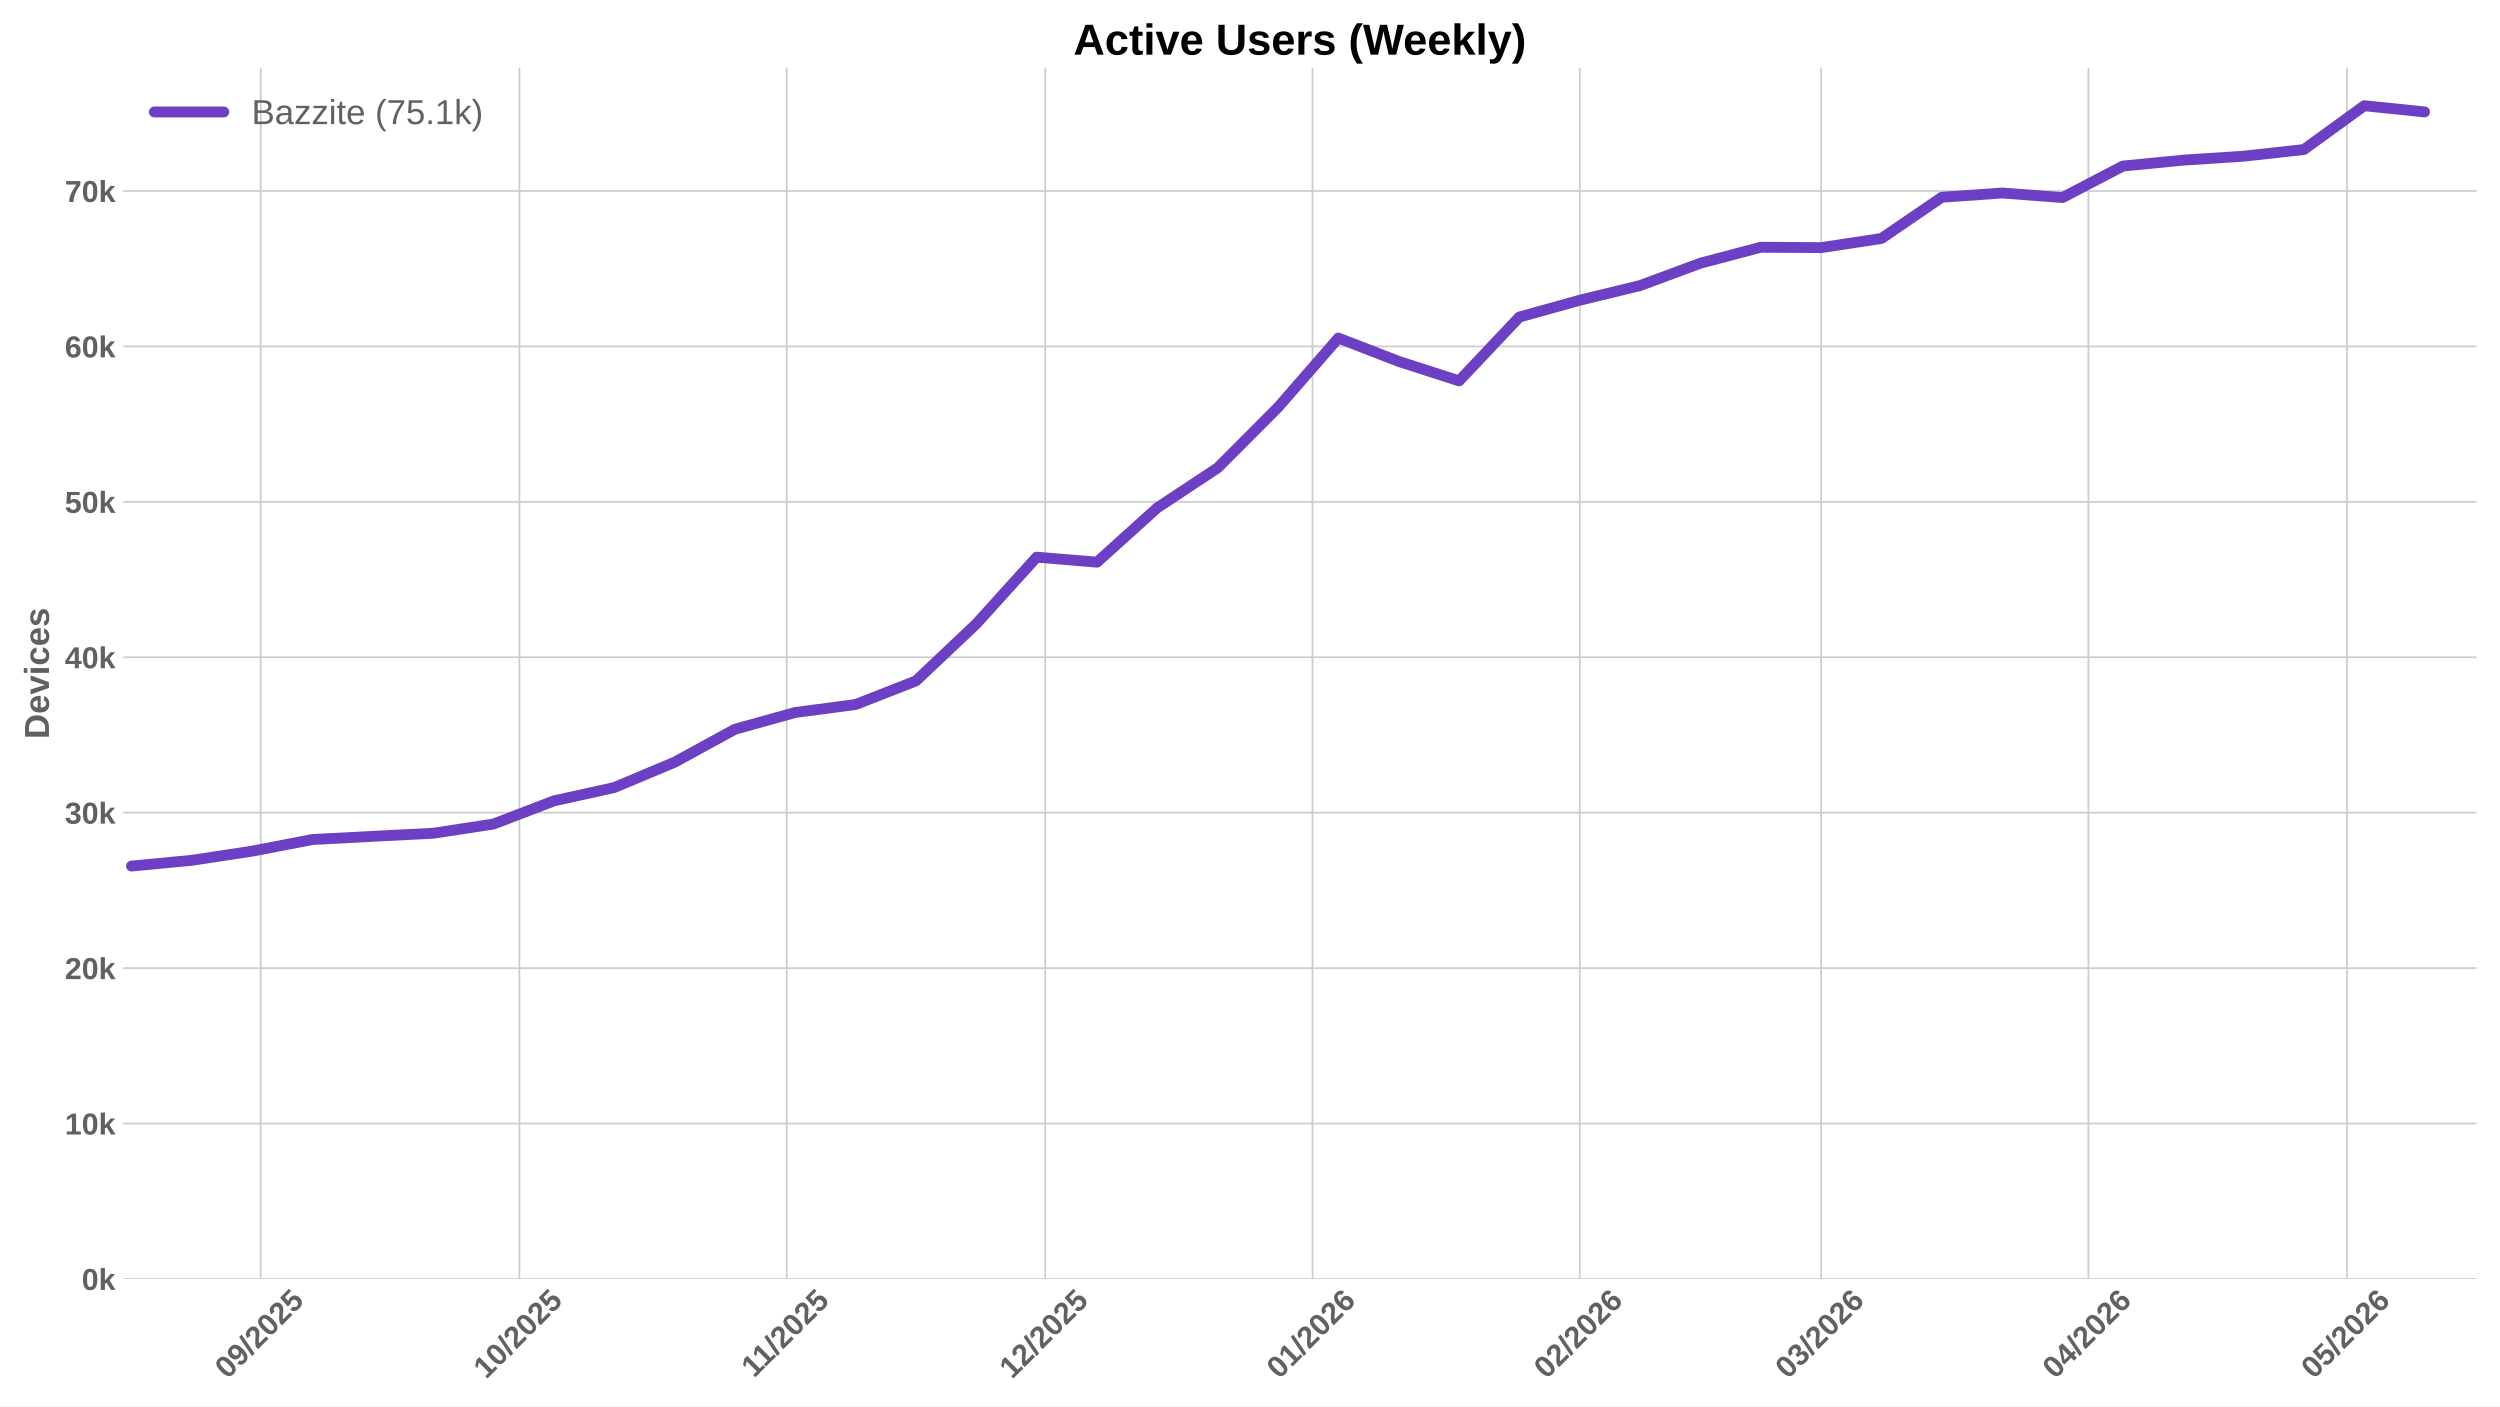
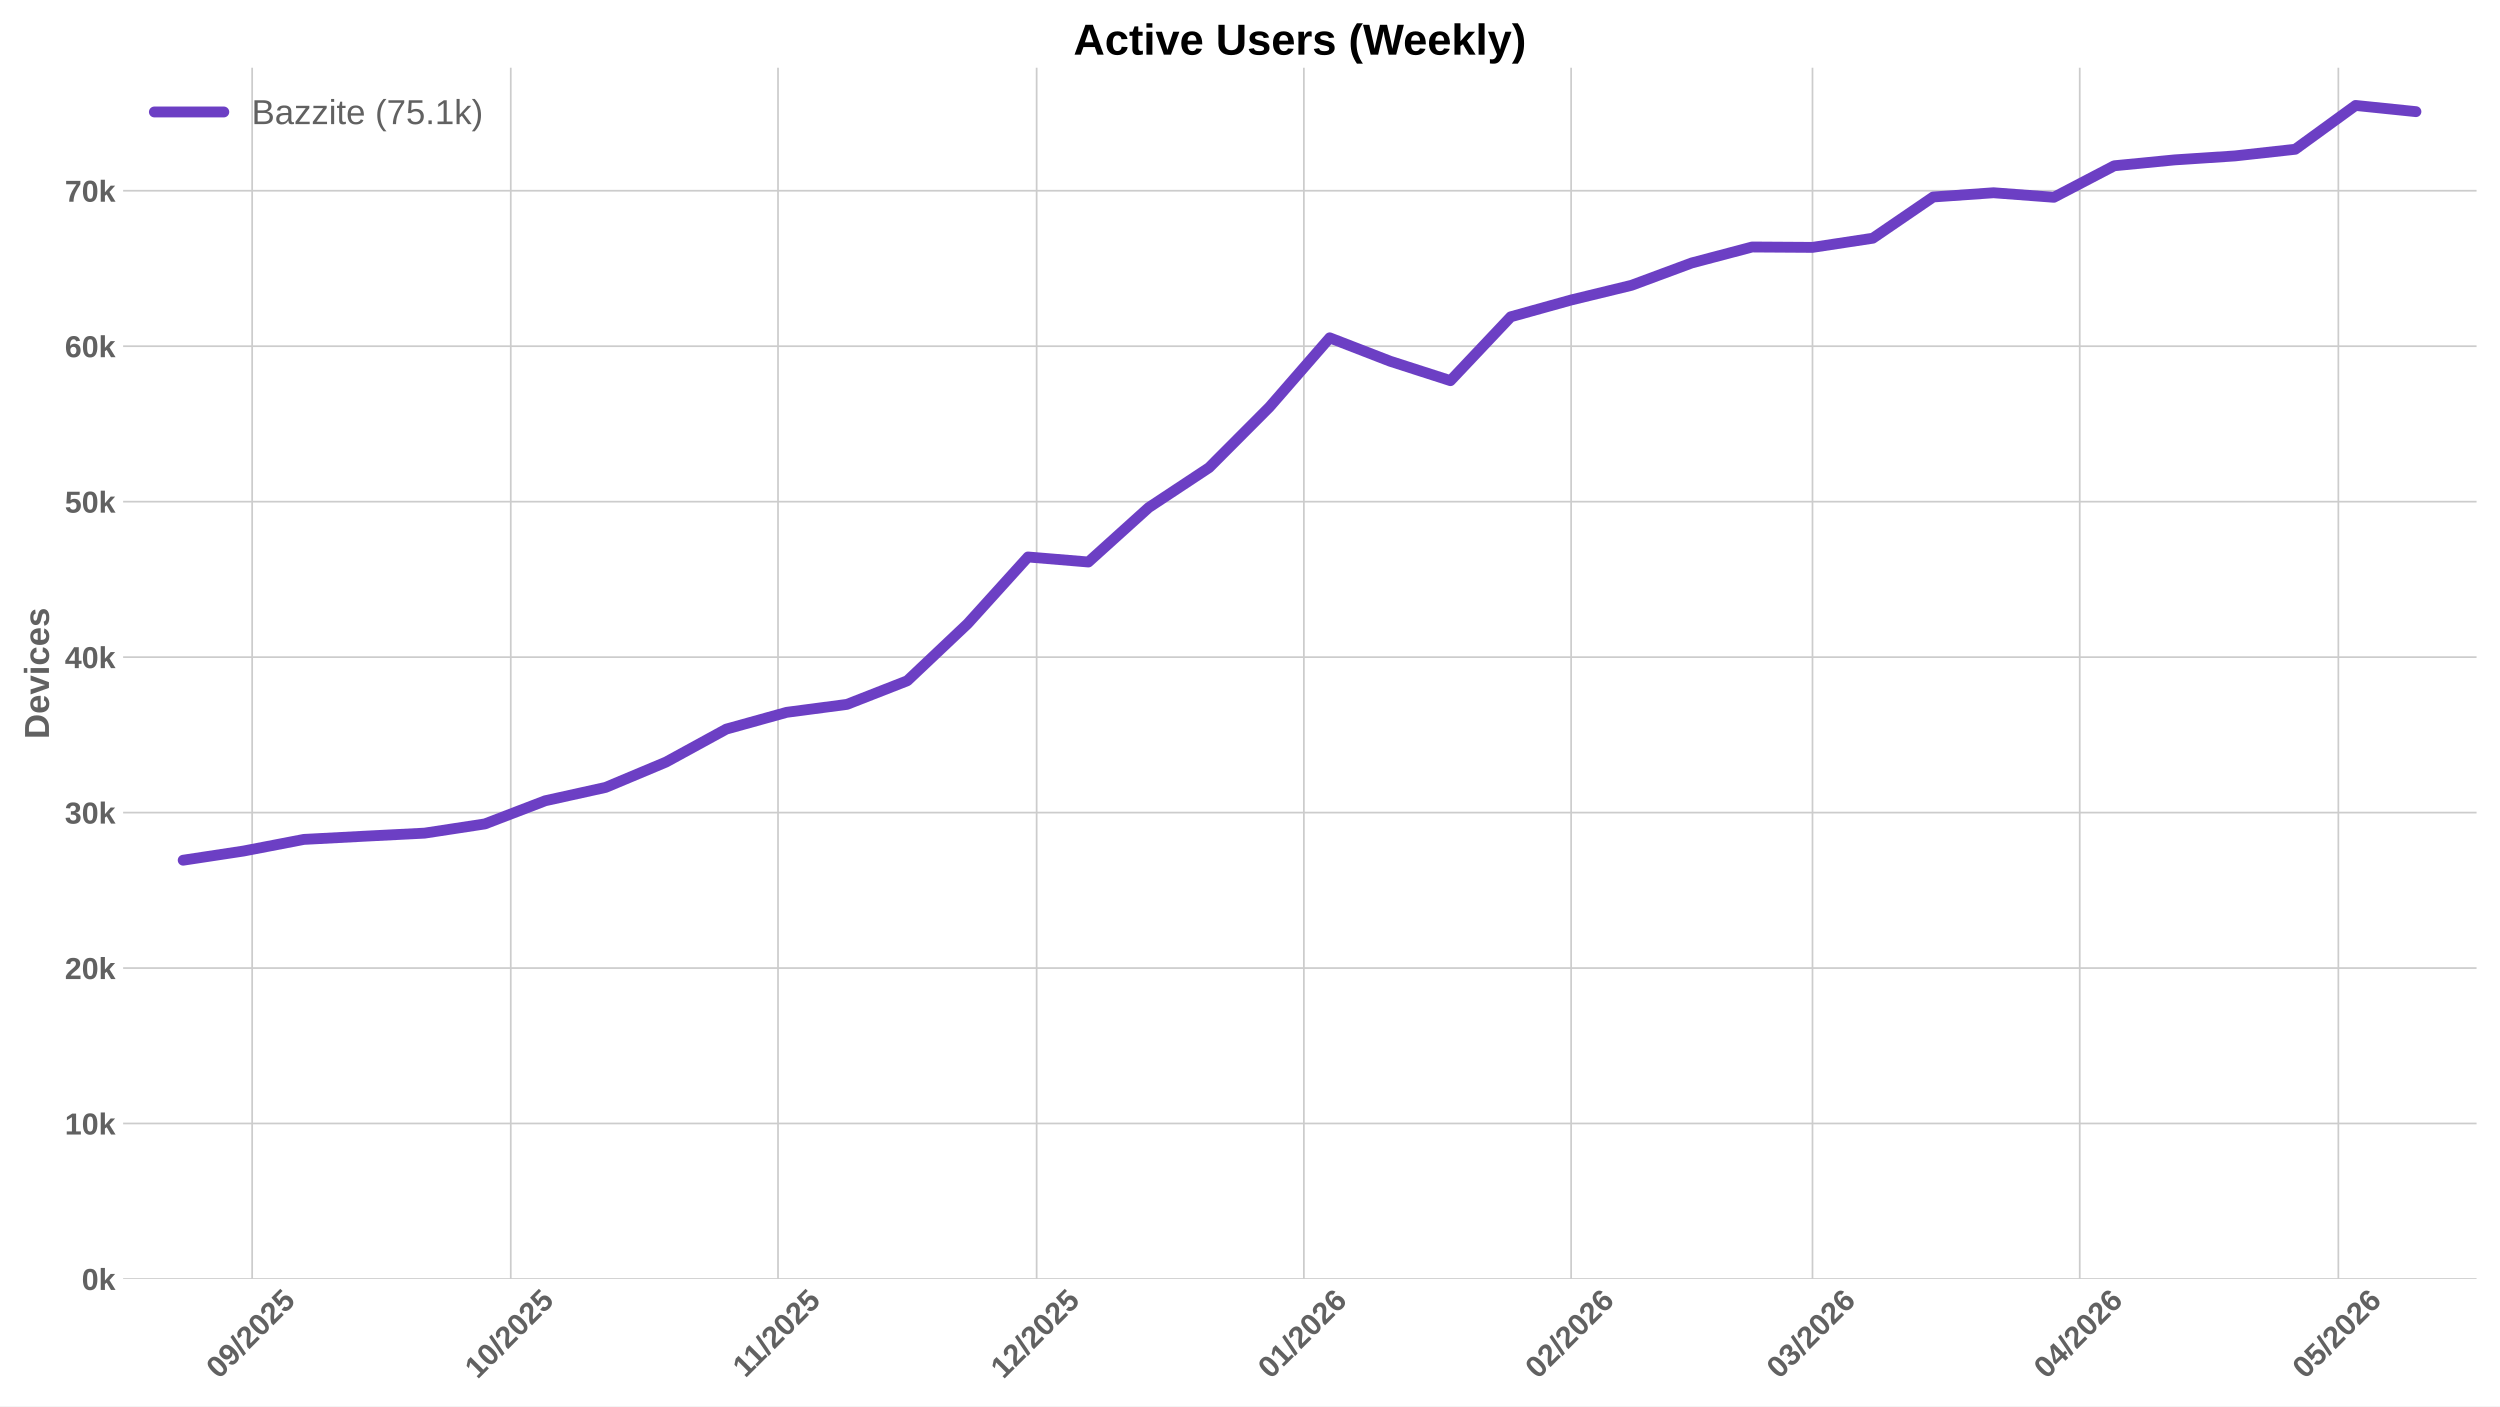
<svg xmlns="http://www.w3.org/2000/svg" xmlns:xlink="http://www.w3.org/1999/xlink" width="1152pt" height="648pt" viewBox="0 0 1152 648" version="1.1">
  <defs>
    <style type="text/css">*{stroke-linejoin: round; stroke-linecap: butt}</style>
  </defs>
  <g id="figure_1">
    <g id="patch_1">
      <path d="M 0 648  L 1152 648  L 1152 0  L 0 0  z " style="fill: #ffffff" />
    </g>
    <g id="axes_1">
      <g id="patch_2">
        <path d="M 56.73 589.343  L 1141.2 589.343  L 1141.2 31.2  L 56.73 31.2  z " style="fill: #ffffff" />
      </g>
      <g id="matplotlib.axis_1">
        <g id="xtick_1">
          <g id="line2d_1">
-             <path d="M 120.174 589.343  L 120.174 31.2  " clip-path="url(#pf60d9781e2)" style="fill: none; stroke: #cccccc; stroke-width: 0.8; stroke-linecap: round" />
+             <path d="M 116.19 589.343  L 116.19 31.2  " clip-path="url(#p1124e41e92)" style="fill: none; stroke: #cccccc; stroke-width: 0.8; stroke-linecap: round" />
          </g>
          <g id="line2d_2" />
          <g id="text_1">
-             <g style="fill: #616161" transform="translate(104.8436 635.7977) rotate(-45) scale(0.14 -0.14)">
+             <g style="fill: #616161" transform="translate(100.8594 635.7977) rotate(-45) scale(0.14 -0.14)">
              <defs>
                <path id="LiberationSans-Bold-30" d="M 3297 2203  Q 3297 1088 2914 512  Q 2531 -63 1766 -63  Q 253 -63 253 2203  Q 253 2994 418 3494  Q 584 3994 915 4231  Q 1247 4469 1791 4469  Q 2572 4469 2934 3903  Q 3297 3338 3297 2203  z M 2416 2203  Q 2416 2813 2356 3150  Q 2297 3488 2165 3634  Q 2034 3781 1784 3781  Q 1519 3781 1383 3632  Q 1247 3484 1189 3148  Q 1131 2813 1131 2203  Q 1131 1600 1192 1261  Q 1253 922 1386 775  Q 1519 628 1772 628  Q 2022 628 2158 783  Q 2294 938 2355 1278  Q 2416 1619 2416 2203  z " transform="scale(0.015625)" />
                <path id="LiberationSans-Bold-39" d="M 3322 2272  Q 3322 1100 2894 518  Q 2466 -63 1678 -63  Q 1097 -63 767 185  Q 438 434 300 972  L 1125 1088  Q 1247 628 1688 628  Q 2056 628 2254 981  Q 2453 1334 2459 2028  Q 2341 1794 2070 1661  Q 1800 1528 1488 1528  Q 906 1528 564 1923  Q 222 2319 222 2994  Q 222 3688 623 4078  Q 1025 4469 1759 4469  Q 2550 4469 2936 3920  Q 3322 3372 3322 2272  z M 2394 2888  Q 2394 3297 2214 3539  Q 2034 3781 1738 3781  Q 1447 3781 1280 3570  Q 1113 3359 1113 2988  Q 1113 2622 1278 2401  Q 1444 2181 1741 2181  Q 2022 2181 2208 2373  Q 2394 2566 2394 2888  z " transform="scale(0.015625)" />
                <path id="LiberationSans-Bold-2f" d="M 63 -128  L 972 4638  L 1716 4638  L 822 -128  L 63 -128  z " transform="scale(0.015625)" />
                <path id="LiberationSans-Bold-32" d="M 222 0  L 222 609  Q 394 988 711 1347  Q 1028 1706 1509 2097  Q 1972 2472 2158 2715  Q 2344 2959 2344 3194  Q 2344 3769 1766 3769  Q 1484 3769 1336 3617  Q 1188 3466 1144 3163  L 259 3213  Q 334 3825 717 4147  Q 1100 4469 1759 4469  Q 2472 4469 2853 4144  Q 3234 3819 3234 3231  Q 3234 2922 3112 2672  Q 2991 2422 2800 2211  Q 2609 2000 2376 1815  Q 2144 1631 1925 1456  Q 1706 1281 1526 1103  Q 1347 925 1259 722  L 3303 722  L 3303 0  L 222 0  z " transform="scale(0.015625)" />
                <path id="LiberationSans-Bold-35" d="M 3381 1466  Q 3381 766 2945 351  Q 2509 -63 1750 -63  Q 1088 -63 689 235  Q 291 534 197 1100  L 1075 1172  Q 1144 891 1319 762  Q 1494 634 1759 634  Q 2088 634 2283 843  Q 2478 1053 2478 1447  Q 2478 1794 2293 2001  Q 2109 2209 1778 2209  Q 1413 2209 1181 1925  L 325 1925  L 478 4403  L 3125 4403  L 3125 3750  L 1275 3750  L 1203 2638  Q 1522 2919 2000 2919  Q 2628 2919 3004 2528  Q 3381 2138 3381 1466  z " transform="scale(0.015625)" />
              </defs>
              <use xlink:href="#LiberationSans-Bold-30" />
              <use xlink:href="#LiberationSans-Bold-39" transform="translate(55.61523 0)" />
              <use xlink:href="#LiberationSans-Bold-2f" transform="translate(111.2305 0)" />
              <use xlink:href="#LiberationSans-Bold-32" transform="translate(139.0137 0)" />
              <use xlink:href="#LiberationSans-Bold-30" transform="translate(194.6289 0)" />
              <use xlink:href="#LiberationSans-Bold-32" transform="translate(250.2441 0)" />
              <use xlink:href="#LiberationSans-Bold-35" transform="translate(305.8594 0)" />
            </g>
          </g>
        </g>
        <g id="xtick_2">
          <g id="line2d_3">
-             <path d="M 239.346 589.343  L 239.346 31.2  " clip-path="url(#pf60d9781e2)" style="fill: none; stroke: #cccccc; stroke-width: 0.8; stroke-linecap: round" />
+             <path d="M 235.362 589.343  L 235.362 31.2  " clip-path="url(#p1124e41e92)" style="fill: none; stroke: #cccccc; stroke-width: 0.8; stroke-linecap: round" />
          </g>
          <g id="line2d_4" />
          <g id="text_2">
-             <g style="fill: #616161" transform="translate(224.0161 635.7977) rotate(-45) scale(0.14 -0.14)">
+             <g style="fill: #616161" transform="translate(220.0319 635.7977) rotate(-45) scale(0.14 -0.14)">
              <defs>
                <path id="LiberationSans-Bold-31" d="M 403 0  L 403 653  L 1494 653  L 1494 3656  L 438 2997  L 438 3688  L 1541 4403  L 2372 4403  L 2372 653  L 3381 653  L 3381 0  L 403 0  z " transform="scale(0.015625)" />
              </defs>
              <use xlink:href="#LiberationSans-Bold-31" />
              <use xlink:href="#LiberationSans-Bold-30" transform="translate(55.61523 0)" />
              <use xlink:href="#LiberationSans-Bold-2f" transform="translate(111.2305 0)" />
              <use xlink:href="#LiberationSans-Bold-32" transform="translate(139.0137 0)" />
              <use xlink:href="#LiberationSans-Bold-30" transform="translate(194.6289 0)" />
              <use xlink:href="#LiberationSans-Bold-32" transform="translate(250.2441 0)" />
              <use xlink:href="#LiberationSans-Bold-35" transform="translate(305.8594 0)" />
            </g>
          </g>
        </g>
        <g id="xtick_3">
          <g id="line2d_5">
-             <path d="M 362.491 589.343  L 362.491 31.2  " clip-path="url(#pf60d9781e2)" style="fill: none; stroke: #cccccc; stroke-width: 0.8; stroke-linecap: round" />
+             <path d="M 358.507 589.343  L 358.507 31.2  " clip-path="url(#p1124e41e92)" style="fill: none; stroke: #cccccc; stroke-width: 0.8; stroke-linecap: round" />
          </g>
          <g id="line2d_6" />
          <g id="text_3">
-             <g style="fill: #616161" transform="translate(347.4333 635.2532) rotate(-45) scale(0.14 -0.14)">
+             <g style="fill: #616161" transform="translate(343.4491 635.2532) rotate(-45) scale(0.14 -0.14)">
              <use xlink:href="#LiberationSans-Bold-31" />
              <use xlink:href="#LiberationSans-Bold-31" transform="translate(50.11523 0)" />
              <use xlink:href="#LiberationSans-Bold-2f" transform="translate(105.7305 0)" />
              <use xlink:href="#LiberationSans-Bold-32" transform="translate(133.5137 0)" />
              <use xlink:href="#LiberationSans-Bold-30" transform="translate(189.1289 0)" />
              <use xlink:href="#LiberationSans-Bold-32" transform="translate(244.7441 0)" />
              <use xlink:href="#LiberationSans-Bold-35" transform="translate(300.3594 0)" />
            </g>
          </g>
        </g>
        <g id="xtick_4">
          <g id="line2d_7">
-             <path d="M 481.664 589.343  L 481.664 31.2  " clip-path="url(#pf60d9781e2)" style="fill: none; stroke: #cccccc; stroke-width: 0.8; stroke-linecap: round" />
+             <path d="M 477.68 589.343  L 477.68 31.2  " clip-path="url(#p1124e41e92)" style="fill: none; stroke: #cccccc; stroke-width: 0.8; stroke-linecap: round" />
          </g>
          <g id="line2d_8" />
          <g id="text_4">
-             <g style="fill: #616161" transform="translate(466.3336 635.7977) rotate(-45) scale(0.14 -0.14)">
+             <g style="fill: #616161" transform="translate(462.3494 635.7977) rotate(-45) scale(0.14 -0.14)">
              <use xlink:href="#LiberationSans-Bold-31" />
              <use xlink:href="#LiberationSans-Bold-32" transform="translate(55.61523 0)" />
              <use xlink:href="#LiberationSans-Bold-2f" transform="translate(111.2305 0)" />
              <use xlink:href="#LiberationSans-Bold-32" transform="translate(139.0137 0)" />
              <use xlink:href="#LiberationSans-Bold-30" transform="translate(194.6289 0)" />
              <use xlink:href="#LiberationSans-Bold-32" transform="translate(250.2441 0)" />
              <use xlink:href="#LiberationSans-Bold-35" transform="translate(305.8594 0)" />
            </g>
          </g>
        </g>
        <g id="xtick_5">
          <g id="line2d_9">
-             <path d="M 604.809 589.343  L 604.809 31.2  " clip-path="url(#pf60d9781e2)" style="fill: none; stroke: #cccccc; stroke-width: 0.8; stroke-linecap: round" />
+             <path d="M 600.825 589.343  L 600.825 31.2  " clip-path="url(#p1124e41e92)" style="fill: none; stroke: #cccccc; stroke-width: 0.8; stroke-linecap: round" />
          </g>
          <g id="line2d_10" />
          <g id="text_5">
-             <g style="fill: #616161" transform="translate(589.4785 635.7977) rotate(-45) scale(0.14 -0.14)">
+             <g style="fill: #616161" transform="translate(585.4943 635.7977) rotate(-45) scale(0.14 -0.14)">
              <defs>
                <path id="LiberationSans-Bold-36" d="M 3328 1441  Q 3328 738 2934 337  Q 2541 -63 1847 -63  Q 1069 -63 651 482  Q 234 1028 234 2100  Q 234 3278 657 3873  Q 1081 4469 1869 4469  Q 2428 4469 2751 4222  Q 3075 3975 3209 3456  L 2381 3341  Q 2263 3775 1850 3775  Q 1497 3775 1295 3422  Q 1094 3069 1094 2350  Q 1234 2584 1484 2709  Q 1734 2834 2050 2834  Q 2641 2834 2984 2459  Q 3328 2084 3328 1441  z M 2447 1416  Q 2447 1791 2273 1989  Q 2100 2188 1797 2188  Q 1506 2188 1331 2002  Q 1156 1816 1156 1509  Q 1156 1125 1339 873  Q 1522 622 1819 622  Q 2116 622 2281 833  Q 2447 1044 2447 1416  z " transform="scale(0.015625)" />
              </defs>
              <use xlink:href="#LiberationSans-Bold-30" />
              <use xlink:href="#LiberationSans-Bold-31" transform="translate(55.61523 0)" />
              <use xlink:href="#LiberationSans-Bold-2f" transform="translate(111.2305 0)" />
              <use xlink:href="#LiberationSans-Bold-32" transform="translate(139.0137 0)" />
              <use xlink:href="#LiberationSans-Bold-30" transform="translate(194.6289 0)" />
              <use xlink:href="#LiberationSans-Bold-32" transform="translate(250.2441 0)" />
              <use xlink:href="#LiberationSans-Bold-36" transform="translate(305.8594 0)" />
            </g>
          </g>
        </g>
        <g id="xtick_6">
          <g id="line2d_11">
-             <path d="M 727.954 589.343  L 727.954 31.2  " clip-path="url(#pf60d9781e2)" style="fill: none; stroke: #cccccc; stroke-width: 0.8; stroke-linecap: round" />
+             <path d="M 723.97 589.343  L 723.97 31.2  " clip-path="url(#p1124e41e92)" style="fill: none; stroke: #cccccc; stroke-width: 0.8; stroke-linecap: round" />
          </g>
          <g id="line2d_12" />
          <g id="text_6">
-             <g style="fill: #616161" transform="translate(712.6235 635.7977) rotate(-45) scale(0.14 -0.14)">
+             <g style="fill: #616161" transform="translate(708.6393 635.7977) rotate(-45) scale(0.14 -0.14)">
              <use xlink:href="#LiberationSans-Bold-30" />
              <use xlink:href="#LiberationSans-Bold-32" transform="translate(55.61523 0)" />
              <use xlink:href="#LiberationSans-Bold-2f" transform="translate(111.2305 0)" />
              <use xlink:href="#LiberationSans-Bold-32" transform="translate(139.0137 0)" />
              <use xlink:href="#LiberationSans-Bold-30" transform="translate(194.6289 0)" />
              <use xlink:href="#LiberationSans-Bold-32" transform="translate(250.2441 0)" />
              <use xlink:href="#LiberationSans-Bold-36" transform="translate(305.8594 0)" />
            </g>
          </g>
        </g>
        <g id="xtick_7">
          <g id="line2d_13">
-             <path d="M 839.181 589.343  L 839.181 31.2  " clip-path="url(#pf60d9781e2)" style="fill: none; stroke: #cccccc; stroke-width: 0.8; stroke-linecap: round" />
+             <path d="M 835.197 589.343  L 835.197 31.2  " clip-path="url(#p1124e41e92)" style="fill: none; stroke: #cccccc; stroke-width: 0.8; stroke-linecap: round" />
          </g>
          <g id="line2d_14" />
          <g id="text_7">
-             <g style="fill: #616161" transform="translate(823.8512 635.7977) rotate(-45) scale(0.14 -0.14)">
+             <g style="fill: #616161" transform="translate(819.8669 635.7977) rotate(-45) scale(0.14 -0.14)">
              <defs>
                <path id="LiberationSans-Bold-33" d="M 3328 1222  Q 3328 603 2922 265  Q 2516 -72 1766 -72  Q 1056 -72 637 254  Q 219 581 147 1197  L 1041 1275  Q 1125 641 1763 641  Q 2078 641 2253 797  Q 2428 953 2428 1275  Q 2428 1569 2215 1725  Q 2003 1881 1584 1881  L 1278 1881  L 1278 2591  L 1566 2591  Q 1944 2591 2134 2745  Q 2325 2900 2325 3188  Q 2325 3459 2173 3614  Q 2022 3769 1731 3769  Q 1459 3769 1292 3619  Q 1125 3469 1100 3194  L 222 3256  Q 291 3825 694 4147  Q 1097 4469 1747 4469  Q 2438 4469 2827 4158  Q 3216 3847 3216 3297  Q 3216 2884 2973 2618  Q 2731 2353 2275 2266  L 2275 2253  Q 2781 2194 3054 1920  Q 3328 1647 3328 1222  z " transform="scale(0.015625)" />
              </defs>
              <use xlink:href="#LiberationSans-Bold-30" />
              <use xlink:href="#LiberationSans-Bold-33" transform="translate(55.61523 0)" />
              <use xlink:href="#LiberationSans-Bold-2f" transform="translate(111.2305 0)" />
              <use xlink:href="#LiberationSans-Bold-32" transform="translate(139.0137 0)" />
              <use xlink:href="#LiberationSans-Bold-30" transform="translate(194.6289 0)" />
              <use xlink:href="#LiberationSans-Bold-32" transform="translate(250.2441 0)" />
              <use xlink:href="#LiberationSans-Bold-36" transform="translate(305.8594 0)" />
            </g>
          </g>
        </g>
        <g id="xtick_8">
          <g id="line2d_15">
-             <path d="M 962.326 589.343  L 962.326 31.2  " clip-path="url(#pf60d9781e2)" style="fill: none; stroke: #cccccc; stroke-width: 0.8; stroke-linecap: round" />
+             <path d="M 958.342 589.343  L 958.342 31.2  " clip-path="url(#p1124e41e92)" style="fill: none; stroke: #cccccc; stroke-width: 0.8; stroke-linecap: round" />
          </g>
          <g id="line2d_16" />
          <g id="text_8">
-             <g style="fill: #616161" transform="translate(946.9961 635.7977) rotate(-45) scale(0.14 -0.14)">
+             <g style="fill: #616161" transform="translate(943.0119 635.7977) rotate(-45) scale(0.14 -0.14)">
              <defs>
                <path id="LiberationSans-Bold-34" d="M 2938 897  L 2938 0  L 2100 0  L 2100 897  L 97 897  L 97 1556  L 1956 4403  L 2938 4403  L 2938 1550  L 3525 1550  L 3525 897  L 2938 897  z M 2100 2991  Q 2100 3159 2111 3356  Q 2122 3553 2128 3609  Q 2047 3434 1834 3103  L 813 1550  L 2100 1550  L 2100 2991  z " transform="scale(0.015625)" />
              </defs>
              <use xlink:href="#LiberationSans-Bold-30" />
              <use xlink:href="#LiberationSans-Bold-34" transform="translate(55.61523 0)" />
              <use xlink:href="#LiberationSans-Bold-2f" transform="translate(111.2305 0)" />
              <use xlink:href="#LiberationSans-Bold-32" transform="translate(139.0137 0)" />
              <use xlink:href="#LiberationSans-Bold-30" transform="translate(194.6289 0)" />
              <use xlink:href="#LiberationSans-Bold-32" transform="translate(250.2441 0)" />
              <use xlink:href="#LiberationSans-Bold-36" transform="translate(305.8594 0)" />
            </g>
          </g>
        </g>
        <g id="xtick_9">
          <g id="line2d_17">
-             <path d="M 1081.499 589.343  L 1081.499 31.2  " clip-path="url(#pf60d9781e2)" style="fill: none; stroke: #cccccc; stroke-width: 0.8; stroke-linecap: round" />
+             <path d="M 1077.515 589.343  L 1077.515 31.2  " clip-path="url(#p1124e41e92)" style="fill: none; stroke: #cccccc; stroke-width: 0.8; stroke-linecap: round" />
          </g>
          <g id="line2d_18" />
          <g id="text_9">
-             <g style="fill: #616161" transform="translate(1066.169 635.7977) rotate(-45) scale(0.14 -0.14)">
+             <g style="fill: #616161" transform="translate(1062.184 635.7977) rotate(-45) scale(0.14 -0.14)">
              <use xlink:href="#LiberationSans-Bold-30" />
              <use xlink:href="#LiberationSans-Bold-35" transform="translate(55.61523 0)" />
              <use xlink:href="#LiberationSans-Bold-2f" transform="translate(111.2305 0)" />
              <use xlink:href="#LiberationSans-Bold-32" transform="translate(139.0137 0)" />
              <use xlink:href="#LiberationSans-Bold-30" transform="translate(194.6289 0)" />
              <use xlink:href="#LiberationSans-Bold-32" transform="translate(250.2441 0)" />
              <use xlink:href="#LiberationSans-Bold-36" transform="translate(305.8594 0)" />
            </g>
          </g>
        </g>
      </g>
      <g id="matplotlib.axis_2">
        <g id="ytick_1">
          <g id="line2d_19">
-             <path d="M 56.73 589.343  L 1141.2 589.343  " clip-path="url(#pf60d9781e2)" style="fill: none; stroke: #cccccc; stroke-width: 0.8; stroke-linecap: round" />
+             <path d="M 56.73 589.343  L 1141.2 589.343  " clip-path="url(#p1124e41e92)" style="fill: none; stroke: #cccccc; stroke-width: 0.8; stroke-linecap: round" />
          </g>
          <g id="line2d_20" />
          <g id="text_10">
            <g style="fill: #616161" transform="translate(37.65937 594.416) scale(0.14 -0.14)">
              <defs>
                <path id="LiberationSans-Bold-6b" d="M 2606 0  L 1703 1531  L 1325 1269  L 1325 0  L 447 0  L 447 4638  L 1325 4638  L 1325 1981  L 2531 3381  L 3475 3381  L 2288 2063  L 3566 0  L 2606 0  z " transform="scale(0.015625)" />
              </defs>
              <use xlink:href="#LiberationSans-Bold-30" />
              <use xlink:href="#LiberationSans-Bold-6b" transform="translate(55.61523 0)" />
            </g>
          </g>
        </g>
        <g id="ytick_2">
          <g id="line2d_21">
-             <path d="M 56.73 517.724  L 1141.2 517.724  " clip-path="url(#pf60d9781e2)" style="fill: none; stroke: #cccccc; stroke-width: 0.8; stroke-linecap: round" />
+             <path d="M 56.73 517.707  L 1141.2 517.707  " clip-path="url(#p1124e41e92)" style="fill: none; stroke: #cccccc; stroke-width: 0.8; stroke-linecap: round" />
          </g>
          <g id="line2d_22" />
          <g id="text_11">
-             <g style="fill: #616161" transform="translate(29.87406 522.7968) scale(0.14 -0.14)">
+             <g style="fill: #616161" transform="translate(29.87406 522.7797) scale(0.14 -0.14)">
              <use xlink:href="#LiberationSans-Bold-31" />
              <use xlink:href="#LiberationSans-Bold-30" transform="translate(55.61523 0)" />
              <use xlink:href="#LiberationSans-Bold-6b" transform="translate(111.2305 0)" />
            </g>
          </g>
        </g>
        <g id="ytick_3">
          <g id="line2d_23">
-             <path d="M 56.73 446.105  L 1141.2 446.105  " clip-path="url(#pf60d9781e2)" style="fill: none; stroke: #cccccc; stroke-width: 0.8; stroke-linecap: round" />
+             <path d="M 56.73 446.071  L 1141.2 446.071  " clip-path="url(#p1124e41e92)" style="fill: none; stroke: #cccccc; stroke-width: 0.8; stroke-linecap: round" />
          </g>
          <g id="line2d_24" />
          <g id="text_12">
-             <g style="fill: #616161" transform="translate(29.87406 451.1776) scale(0.14 -0.14)">
+             <g style="fill: #616161" transform="translate(29.87406 451.1435) scale(0.14 -0.14)">
              <use xlink:href="#LiberationSans-Bold-32" />
              <use xlink:href="#LiberationSans-Bold-30" transform="translate(55.61523 0)" />
              <use xlink:href="#LiberationSans-Bold-6b" transform="translate(111.2305 0)" />
            </g>
          </g>
        </g>
        <g id="ytick_4">
          <g id="line2d_25">
-             <path d="M 56.73 374.486  L 1141.2 374.486  " clip-path="url(#pf60d9781e2)" style="fill: none; stroke: #cccccc; stroke-width: 0.8; stroke-linecap: round" />
+             <path d="M 56.73 374.434  L 1141.2 374.434  " clip-path="url(#p1124e41e92)" style="fill: none; stroke: #cccccc; stroke-width: 0.8; stroke-linecap: round" />
          </g>
          <g id="line2d_26" />
          <g id="text_13">
-             <g style="fill: #616161" transform="translate(29.87406 379.5584) scale(0.14 -0.14)">
+             <g style="fill: #616161" transform="translate(29.87406 379.5072) scale(0.14 -0.14)">
              <use xlink:href="#LiberationSans-Bold-33" />
              <use xlink:href="#LiberationSans-Bold-30" transform="translate(55.61523 0)" />
              <use xlink:href="#LiberationSans-Bold-6b" transform="translate(111.2305 0)" />
            </g>
          </g>
        </g>
        <g id="ytick_5">
          <g id="line2d_27">
-             <path d="M 56.73 302.866  L 1141.2 302.866  " clip-path="url(#pf60d9781e2)" style="fill: none; stroke: #cccccc; stroke-width: 0.8; stroke-linecap: round" />
+             <path d="M 56.73 302.798  L 1141.2 302.798  " clip-path="url(#p1124e41e92)" style="fill: none; stroke: #cccccc; stroke-width: 0.8; stroke-linecap: round" />
          </g>
          <g id="line2d_28" />
          <g id="text_14">
-             <g style="fill: #616161" transform="translate(29.87406 307.9392) scale(0.14 -0.14)">
+             <g style="fill: #616161" transform="translate(29.87406 307.871) scale(0.14 -0.14)">
              <use xlink:href="#LiberationSans-Bold-34" />
              <use xlink:href="#LiberationSans-Bold-30" transform="translate(55.61523 0)" />
              <use xlink:href="#LiberationSans-Bold-6b" transform="translate(111.2305 0)" />
            </g>
          </g>
        </g>
        <g id="ytick_6">
          <g id="line2d_29">
-             <path d="M 56.73 231.247  L 1141.2 231.247  " clip-path="url(#pf60d9781e2)" style="fill: none; stroke: #cccccc; stroke-width: 0.8; stroke-linecap: round" />
+             <path d="M 56.73 231.162  L 1141.2 231.162  " clip-path="url(#p1124e41e92)" style="fill: none; stroke: #cccccc; stroke-width: 0.8; stroke-linecap: round" />
          </g>
          <g id="line2d_30" />
          <g id="text_15">
-             <g style="fill: #616161" transform="translate(29.87406 236.32) scale(0.14 -0.14)">
+             <g style="fill: #616161" transform="translate(29.87406 236.2347) scale(0.14 -0.14)">
              <use xlink:href="#LiberationSans-Bold-35" />
              <use xlink:href="#LiberationSans-Bold-30" transform="translate(55.61523 0)" />
              <use xlink:href="#LiberationSans-Bold-6b" transform="translate(111.2305 0)" />
            </g>
          </g>
        </g>
        <g id="ytick_7">
          <g id="line2d_31">
-             <path d="M 56.73 159.628  L 1141.2 159.628  " clip-path="url(#pf60d9781e2)" style="fill: none; stroke: #cccccc; stroke-width: 0.8; stroke-linecap: round" />
+             <path d="M 56.73 159.526  L 1141.2 159.526  " clip-path="url(#p1124e41e92)" style="fill: none; stroke: #cccccc; stroke-width: 0.8; stroke-linecap: round" />
          </g>
          <g id="line2d_32" />
          <g id="text_16">
-             <g style="fill: #616161" transform="translate(29.87406 164.7007) scale(0.14 -0.14)">
+             <g style="fill: #616161" transform="translate(29.87406 164.5984) scale(0.14 -0.14)">
              <use xlink:href="#LiberationSans-Bold-36" />
              <use xlink:href="#LiberationSans-Bold-30" transform="translate(55.61523 0)" />
              <use xlink:href="#LiberationSans-Bold-6b" transform="translate(111.2305 0)" />
            </g>
          </g>
        </g>
        <g id="ytick_8">
          <g id="line2d_33">
-             <path d="M 56.73 88.009  L 1141.2 88.009  " clip-path="url(#pf60d9781e2)" style="fill: none; stroke: #cccccc; stroke-width: 0.8; stroke-linecap: round" />
+             <path d="M 56.73 87.889  L 1141.2 87.889  " clip-path="url(#p1124e41e92)" style="fill: none; stroke: #cccccc; stroke-width: 0.8; stroke-linecap: round" />
          </g>
          <g id="line2d_34" />
          <g id="text_17">
-             <g style="fill: #616161" transform="translate(29.87406 93.08153) scale(0.14 -0.14)">
+             <g style="fill: #616161" transform="translate(29.87406 92.96217) scale(0.14 -0.14)">
              <defs>
                <path id="LiberationSans-Bold-37" d="M 3278 3706  Q 2981 3238 2717 2797  Q 2453 2356 2256 1911  Q 2059 1466 1945 995  Q 1831 525 1831 0  L 916 0  Q 916 550 1059 1064  Q 1203 1578 1475 2111  Q 1747 2644 2463 3681  L 275 3681  L 275 4403  L 3278 4403  L 3278 3706  z " transform="scale(0.015625)" />
              </defs>
              <use xlink:href="#LiberationSans-Bold-37" />
              <use xlink:href="#LiberationSans-Bold-30" transform="translate(55.61523 0)" />
              <use xlink:href="#LiberationSans-Bold-6b" transform="translate(111.2305 0)" />
            </g>
          </g>
        </g>
        <g id="text_18">
          <g style="fill: #616161" transform="translate(22.55406 340.5153) rotate(-90) scale(0.16 -0.16)">
            <defs>
              <path id="LiberationSans-Bold-44" d="M 4353 2234  Q 4353 1553 4086 1045  Q 3819 538 3330 269  Q 2841 0 2209 0  L 428 0  L 428 4403  L 2022 4403  Q 3134 4403 3743 3842  Q 4353 3281 4353 2234  z M 3425 2234  Q 3425 2944 3056 3317  Q 2688 3691 2003 3691  L 1350 3691  L 1350 713  L 2131 713  Q 2725 713 3075 1122  Q 3425 1531 3425 2234  z " transform="scale(0.015625)" />
              <path id="LiberationSans-Bold-65" d="M 1831 -63  Q 1069 -63 659 389  Q 250 841 250 1706  Q 250 2544 665 2994  Q 1081 3444 1844 3444  Q 2572 3444 2956 2961  Q 3341 2478 3341 1547  L 3341 1522  L 1172 1522  Q 1172 1028 1355 776  Q 1538 525 1875 525  Q 2341 525 2463 928  L 3291 856  Q 2931 -63 1831 -63  z M 1831 2891  Q 1522 2891 1355 2675  Q 1188 2459 1178 2072  L 2491 2072  Q 2466 2481 2294 2686  Q 2122 2891 1831 2891  z " transform="scale(0.015625)" />
              <path id="LiberationSans-Bold-76" d="M 2284 0  L 1234 0  L 25 3381  L 953 3381  L 1544 1491  Q 1591 1334 1766 709  Q 1797 838 1894 1159  Q 1991 1481 2613 3381  L 3531 3381  L 2284 0  z " transform="scale(0.015625)" />
              <path id="LiberationSans-Bold-69" d="M 447 3991  L 447 4638  L 1325 4638  L 1325 3991  L 447 3991  z M 447 0  L 447 3381  L 1325 3381  L 1325 0  L 447 0  z " transform="scale(0.015625)" />
              <path id="LiberationSans-Bold-63" d="M 1856 -63  Q 1088 -63 669 395  Q 250 853 250 1672  Q 250 2509 672 2976  Q 1094 3444 1869 3444  Q 2466 3444 2856 3144  Q 3247 2844 3347 2316  L 2463 2272  Q 2425 2531 2275 2686  Q 2125 2841 1850 2841  Q 1172 2841 1172 1706  Q 1172 538 1863 538  Q 2113 538 2281 695  Q 2450 853 2491 1166  L 3372 1125  Q 3325 778 3123 506  Q 2922 234 2594 85  Q 2266 -63 1856 -63  z " transform="scale(0.015625)" />
              <path id="LiberationSans-Bold-73" d="M 3297 988  Q 3297 497 2895 217  Q 2494 -63 1784 -63  Q 1088 -63 717 157  Q 347 378 225 844  L 997 959  Q 1063 719 1223 619  Q 1384 519 1784 519  Q 2153 519 2322 612  Q 2491 706 2491 906  Q 2491 1069 2355 1164  Q 2219 1259 1894 1325  Q 1150 1472 890 1598  Q 631 1725 495 1926  Q 359 2128 359 2422  Q 359 2906 732 3176  Q 1106 3447 1791 3447  Q 2394 3447 2761 3212  Q 3128 2978 3219 2534  L 2441 2453  Q 2403 2659 2256 2761  Q 2109 2863 1791 2863  Q 1478 2863 1322 2783  Q 1166 2703 1166 2516  Q 1166 2369 1286 2283  Q 1406 2197 1691 2141  Q 2088 2059 2395 1973  Q 2703 1888 2889 1769  Q 3075 1650 3186 1464  Q 3297 1278 3297 988  z " transform="scale(0.015625)" />
            </defs>
            <use xlink:href="#LiberationSans-Bold-44" />
            <use xlink:href="#LiberationSans-Bold-65" transform="translate(72.2168 0)" />
            <use xlink:href="#LiberationSans-Bold-76" transform="translate(127.832 0)" />
            <use xlink:href="#LiberationSans-Bold-69" transform="translate(183.4473 0)" />
            <use xlink:href="#LiberationSans-Bold-63" transform="translate(211.2305 0)" />
            <use xlink:href="#LiberationSans-Bold-65" transform="translate(266.8457 0)" />
            <use xlink:href="#LiberationSans-Bold-73" transform="translate(322.4609 0)" />
          </g>
        </g>
      </g>
      <g id="line2d_35">
-         <path d="M 60.588 399.087  L 88.395 396.43  L 116.201 392.204  L 144.008 386.847  L 171.815 385.379  L 199.622 383.961  L 227.429 379.707  L 255.236 369.042  L 283.043 362.89  L 310.85 351.231  L 338.657 336.033  L 366.464 328.305  L 394.271 324.639  L 422.078 313.752  L 449.885 287.468  L 477.691 256.736  L 505.498 259.05  L 533.305 233.969  L 561.112 215.584  L 588.919 187.695  L 616.726 155.775  L 644.533 166.546  L 672.34 175.506  L 700.147 146.085  L 727.954 138.343  L 755.761 131.582  L 783.568 121.269  L 811.375 113.928  L 839.181 114.107  L 866.988 109.881  L 894.795 90.888  L 922.602 88.94  L 950.409 91.031  L 978.216 76.514  L 1006.023 73.799  L 1033.83 71.973  L 1061.637 68.908  L 1089.444 48.718  L 1117.251 51.576  " clip-path="url(#pf60d9781e2)" style="fill: none; stroke: #6c3fc4; stroke-width: 5; stroke-linecap: round" />
+         <path d="M 84.41 396.384  L 112.217 392.157  L 140.024 386.799  L 167.831 385.33  L 195.638 383.912  L 223.445 379.657  L 251.252 368.99  L 279.059 362.836  L 306.866 351.174  L 334.673 335.973  L 362.48 328.243  L 390.286 324.576  L 418.093 313.687  L 445.9 287.396  L 473.707 256.657  L 501.514 258.971  L 529.321 233.884  L 557.128 215.495  L 584.935 187.6  L 612.742 155.672  L 640.549 166.446  L 668.356 175.407  L 696.163 145.979  L 723.97 138.235  L 751.776 131.473  L 779.583 121.157  L 807.39 113.815  L 835.197 113.994  L 863.004 109.767  L 890.811 90.769  L 918.618 88.821  L 946.425 90.912  L 974.232 76.392  L 1002.039 73.677  L 1029.846 71.85  L 1057.653 68.784  L 1085.46 48.59  L 1113.266 51.448  " clip-path="url(#p1124e41e92)" style="fill: none; stroke: #6c3fc4; stroke-width: 5; stroke-linecap: round" />
      </g>
      <g id="patch_3">
        <path d="M 56.73 589.343  L 56.73 31.2  " style="fill: none" />
      </g>
      <g id="patch_4">
        <path d="M 1141.2 589.343  L 1141.2 31.2  " style="fill: none" />
      </g>
      <g id="patch_5">
        <path d="M 56.73 589.343  L 1141.2 589.343  " style="fill: none" />
      </g>
      <g id="patch_6">
        <path d="M 56.73 31.2  L 1141.2 31.2  " style="fill: none" />
      </g>
      <g id="text_19">
        <g transform="translate(494.6541 25.2) scale(0.2 -0.2)">
          <defs>
            <path id="LiberationSans-Bold-41" d="M 3541 0  L 3150 1125  L 1472 1125  L 1081 0  L 159 0  L 1766 4403  L 2853 4403  L 4453 0  L 3541 0  z M 2309 3725  L 2291 3656  Q 2259 3544 2215 3400  Q 2172 3256 1678 1819  L 2944 1819  L 2509 3084  L 2375 3509  L 2309 3725  z " transform="scale(0.015625)" />
            <path id="LiberationSans-Bold-74" d="M 1313 -56  Q 925 -56 715 155  Q 506 366 506 794  L 506 2788  L 78 2788  L 78 3381  L 550 3381  L 825 4175  L 1375 4175  L 1375 3381  L 2016 3381  L 2016 2788  L 1375 2788  L 1375 1031  Q 1375 784 1469 667  Q 1563 550 1759 550  Q 1863 550 2053 594  L 2053 50  Q 1728 -56 1313 -56  z " transform="scale(0.015625)" />
            <path id="LiberationSans-Bold-20" transform="scale(0.015625)" />
            <path id="LiberationSans-Bold-55" d="M 2259 -63  Q 1350 -63 867 381  Q 384 825 384 1650  L 384 4403  L 1306 4403  L 1306 1722  Q 1306 1200 1554 929  Q 1803 659 2284 659  Q 2778 659 3043 942  Q 3309 1225 3309 1753  L 3309 4403  L 4231 4403  L 4231 1697  Q 4231 859 3714 398  Q 3197 -63 2259 -63  z " transform="scale(0.015625)" />
            <path id="LiberationSans-Bold-72" d="M 447 0  L 447 2588  Q 447 2866 439 3052  Q 431 3238 422 3381  L 1259 3381  Q 1269 3325 1284 3039  Q 1300 2753 1300 2659  L 1313 2659  Q 1441 3016 1541 3161  Q 1641 3306 1778 3376  Q 1916 3447 2122 3447  Q 2291 3447 2394 3400  L 2394 2666  Q 2181 2713 2019 2713  Q 1691 2713 1508 2447  Q 1325 2181 1325 1659  L 1325 0  L 447 0  z " transform="scale(0.015625)" />
            <path id="LiberationSans-Bold-28" d="M 1247 -1328  Q 756 -622 537 81  Q 319 784 319 1659  Q 319 2531 537 3232  Q 756 3934 1247 4638  L 2125 4638  Q 1631 3925 1407 3219  Q 1184 2513 1184 1656  Q 1184 803 1406 101  Q 1628 -600 2125 -1328  L 1247 -1328  z " transform="scale(0.015625)" />
            <path id="LiberationSans-Bold-57" d="M 4897 0  L 3803 0  L 3206 2547  Q 3097 2997 3022 3488  Q 2947 3078 2900 2864  Q 2853 2650 2234 0  L 1141 0  L 6 4403  L 941 4403  L 1578 1559  L 1722 872  Q 1809 1306 1892 1701  Q 1975 2097 2516 4403  L 3547 4403  L 4103 2059  Q 4169 1797 4325 872  L 4403 1234  L 4569 1953  L 5100 4403  L 6034 4403  L 4897 0  z " transform="scale(0.015625)" />
            <path id="LiberationSans-Bold-6c" d="M 447 0  L 447 4638  L 1325 4638  L 1325 0  L 447 0  z " transform="scale(0.015625)" />
            <path id="LiberationSans-Bold-79" d="M 884 -1328  Q 569 -1328 331 -1288  L 331 -663  Q 497 -688 634 -688  Q 822 -688 945 -628  Q 1069 -569 1167 -431  Q 1266 -294 1388 34  L 50 3381  L 978 3381  L 1509 1797  Q 1634 1456 1825 753  L 1903 1050  L 2106 1784  L 2606 3381  L 3525 3381  L 2188 -178  Q 1919 -828 1630 -1078  Q 1341 -1328 884 -1328  z " transform="scale(0.015625)" />
            <path id="LiberationSans-Bold-29" d="M 6 -1328  Q 506 -597 726 101  Q 947 800 947 1656  Q 947 2516 722 3223  Q 497 3931 6 4638  L 884 4638  Q 1378 3928 1595 3225  Q 1813 2522 1813 1659  Q 1813 791 1595 87  Q 1378 -616 884 -1328  L 6 -1328  z " transform="scale(0.015625)" />
          </defs>
          <use xlink:href="#LiberationSans-Bold-41" />
          <use xlink:href="#LiberationSans-Bold-63" transform="translate(72.2168 0)" />
          <use xlink:href="#LiberationSans-Bold-74" transform="translate(127.832 0)" />
          <use xlink:href="#LiberationSans-Bold-69" transform="translate(161.1328 0)" />
          <use xlink:href="#LiberationSans-Bold-76" transform="translate(188.916 0)" />
          <use xlink:href="#LiberationSans-Bold-65" transform="translate(244.5312 0)" />
          <use xlink:href="#LiberationSans-Bold-20" transform="translate(300.1465 0)" />
          <use xlink:href="#LiberationSans-Bold-55" transform="translate(327.9297 0)" />
          <use xlink:href="#LiberationSans-Bold-73" transform="translate(400.1465 0)" />
          <use xlink:href="#LiberationSans-Bold-65" transform="translate(455.7617 0)" />
          <use xlink:href="#LiberationSans-Bold-72" transform="translate(511.377 0)" />
          <use xlink:href="#LiberationSans-Bold-73" transform="translate(550.293 0)" />
          <use xlink:href="#LiberationSans-Bold-20" transform="translate(605.9082 0)" />
          <use xlink:href="#LiberationSans-Bold-28" transform="translate(633.6914 0)" />
          <use xlink:href="#LiberationSans-Bold-57" transform="translate(666.9922 0)" />
          <use xlink:href="#LiberationSans-Bold-65" transform="translate(759.627 0)" />
          <use xlink:href="#LiberationSans-Bold-65" transform="translate(815.2422 0)" />
          <use xlink:href="#LiberationSans-Bold-6b" transform="translate(870.8574 0)" />
          <use xlink:href="#LiberationSans-Bold-6c" transform="translate(926.4727 0)" />
          <use xlink:href="#LiberationSans-Bold-79" transform="translate(954.2559 0)" />
          <use xlink:href="#LiberationSans-Bold-29" transform="translate(1009.871 0)" />
        </g>
      </g>
      <g id="legend_1">
        <g id="line2d_36">
          <path d="M 71.13 51.595  L 87.13 51.595  L 103.13 51.595  " style="fill: none; stroke: #6c3fc4; stroke-width: 5; stroke-linecap: round" />
        </g>
        <g id="text_20">
          <g style="fill: #616161" transform="translate(115.93 57.195) scale(0.16 -0.16)">
            <defs>
              <path id="LiberationSans-42" d="M 3931 1241  Q 3931 653 3503 326  Q 3075 0 2313 0  L 525 0  L 525 4403  L 2125 4403  Q 3675 4403 3675 3334  Q 3675 2944 3456 2678  Q 3238 2413 2838 2322  Q 3363 2259 3647 1970  Q 3931 1681 3931 1241  z M 3075 3263  Q 3075 3619 2831 3772  Q 2588 3925 2125 3925  L 1122 3925  L 1122 2531  L 2125 2531  Q 2603 2531 2839 2711  Q 3075 2891 3075 3263  z M 3328 1288  Q 3328 2066 2234 2066  L 1122 2066  L 1122 478  L 2281 478  Q 2828 478 3078 681  Q 3328 884 3328 1288  z " transform="scale(0.015625)" />
              <path id="LiberationSans-61" d="M 1294 -63  Q 784 -63 528 206  Q 272 475 272 944  Q 272 1469 617 1750  Q 963 2031 1731 2050  L 2491 2063  L 2491 2247  Q 2491 2659 2316 2837  Q 2141 3016 1766 3016  Q 1388 3016 1216 2887  Q 1044 2759 1009 2478  L 422 2531  Q 566 3444 1778 3444  Q 2416 3444 2737 3151  Q 3059 2859 3059 2306  L 3059 850  Q 3059 600 3125 473  Q 3191 347 3375 347  Q 3456 347 3559 369  L 3559 19  Q 3347 -31 3125 -31  Q 2813 -31 2670 133  Q 2528 297 2509 647  L 2491 647  Q 2275 259 1989 98  Q 1703 -63 1294 -63  z M 1422 359  Q 1731 359 1972 500  Q 2213 641 2352 886  Q 2491 1131 2491 1391  L 2491 1669  L 1875 1656  Q 1478 1650 1273 1575  Q 1069 1500 959 1344  Q 850 1188 850 934  Q 850 659 998 509  Q 1147 359 1422 359  z " transform="scale(0.015625)" />
              <path id="LiberationSans-7a" d="M 259 0  L 259 428  L 2150 2947  L 366 2947  L 366 3381  L 2816 3381  L 2816 2953  L 922 434  L 2881 434  L 2881 0  L 259 0  z " transform="scale(0.015625)" />
              <path id="LiberationSans-69" d="M 428 4100  L 428 4638  L 991 4638  L 991 4100  L 428 4100  z M 428 0  L 428 3381  L 991 3381  L 991 0  L 428 0  z " transform="scale(0.015625)" />
              <path id="LiberationSans-74" d="M 1731 25  Q 1453 -50 1163 -50  Q 488 -50 488 716  L 488 2972  L 97 2972  L 97 3381  L 509 3381  L 675 4138  L 1050 4138  L 1050 3381  L 1675 3381  L 1675 2972  L 1050 2972  L 1050 838  Q 1050 594 1129 495  Q 1209 397 1406 397  Q 1519 397 1731 441  L 1731 25  z " transform="scale(0.015625)" />
              <path id="LiberationSans-65" d="M 863 1572  Q 863 991 1103 675  Q 1344 359 1806 359  Q 2172 359 2392 506  Q 2613 653 2691 878  L 3184 738  Q 2881 -63 1806 -63  Q 1056 -63 664 384  Q 272 831 272 1713  Q 272 2550 664 2997  Q 1056 3444 1784 3444  Q 3275 3444 3275 1647  L 3275 1572  L 863 1572  z M 2694 2003  Q 2647 2538 2422 2783  Q 2197 3028 1775 3028  Q 1366 3028 1127 2754  Q 888 2481 869 2003  L 2694 2003  z " transform="scale(0.015625)" />
              <path id="LiberationSans-20" transform="scale(0.015625)" />
              <path id="LiberationSans-28" d="M 397 1663  Q 397 2566 680 3284  Q 963 4003 1550 4638  L 2094 4638  Q 1509 3988 1236 3256  Q 963 2525 963 1656  Q 963 791 1233 62  Q 1503 -666 2094 -1325  L 1550 -1325  Q 959 -688 678 32  Q 397 753 397 1650  L 397 1663  z " transform="scale(0.015625)" />
              <path id="LiberationSans-37" d="M 3238 3947  Q 2563 2916 2284 2331  Q 2006 1747 1867 1178  Q 1728 609 1728 0  L 1141 0  Q 1141 844 1498 1776  Q 1856 2709 2694 3925  L 328 3925  L 328 4403  L 3238 4403  L 3238 3947  z " transform="scale(0.015625)" />
              <path id="LiberationSans-35" d="M 3291 1434  Q 3291 738 2877 337  Q 2463 -63 1728 -63  Q 1113 -63 734 206  Q 356 475 256 984  L 825 1050  Q 1003 397 1741 397  Q 2194 397 2450 670  Q 2706 944 2706 1422  Q 2706 1838 2448 2094  Q 2191 2350 1753 2350  Q 1525 2350 1328 2278  Q 1131 2206 934 2034  L 384 2034  L 531 4403  L 3034 4403  L 3034 3925  L 1044 3925  L 959 2528  Q 1325 2809 1869 2809  Q 2519 2809 2905 2428  Q 3291 2047 3291 1434  z " transform="scale(0.015625)" />
              <path id="LiberationSans-2e" d="M 584 0  L 584 684  L 1194 684  L 1194 0  L 584 0  z " transform="scale(0.015625)" />
              <path id="LiberationSans-31" d="M 488 0  L 488 478  L 1609 478  L 1609 3866  L 616 3156  L 616 3688  L 1656 4403  L 2175 4403  L 2175 478  L 3247 478  L 3247 0  L 488 0  z " transform="scale(0.015625)" />
              <path id="LiberationSans-6b" d="M 2550 0  L 1406 1544  L 994 1203  L 994 0  L 431 0  L 431 4638  L 994 4638  L 994 1741  L 2478 3381  L 3138 3381  L 1766 1928  L 3209 0  L 2550 0  z " transform="scale(0.015625)" />
              <path id="LiberationSans-29" d="M 1734 1650  Q 1734 747 1451 28  Q 1169 -691 581 -1325  L 38 -1325  Q 625 -669 897 57  Q 1169 784 1169 1656  Q 1169 2528 895 3256  Q 622 3984 38 4638  L 581 4638  Q 1172 4000 1453 3279  Q 1734 2559 1734 1663  L 1734 1650  z " transform="scale(0.015625)" />
            </defs>
            <use xlink:href="#LiberationSans-42" />
            <use xlink:href="#LiberationSans-61" transform="translate(66.69922 0)" />
            <use xlink:href="#LiberationSans-7a" transform="translate(122.3145 0)" />
            <use xlink:href="#LiberationSans-7a" transform="translate(172.3145 0)" />
            <use xlink:href="#LiberationSans-69" transform="translate(222.3145 0)" />
            <use xlink:href="#LiberationSans-74" transform="translate(244.5312 0)" />
            <use xlink:href="#LiberationSans-65" transform="translate(272.3145 0)" />
            <use xlink:href="#LiberationSans-20" transform="translate(327.9297 0)" />
            <use xlink:href="#LiberationSans-28" transform="translate(355.7129 0)" />
            <use xlink:href="#LiberationSans-37" transform="translate(389.0137 0)" />
            <use xlink:href="#LiberationSans-35" transform="translate(444.6289 0)" />
            <use xlink:href="#LiberationSans-2e" transform="translate(500.2441 0)" />
            <use xlink:href="#LiberationSans-31" transform="translate(528.0273 0)" />
            <use xlink:href="#LiberationSans-6b" transform="translate(583.6426 0)" />
            <use xlink:href="#LiberationSans-29" transform="translate(633.6426 0)" />
          </g>
        </g>
      </g>
    </g>
  </g>
  <defs>
-     <clipPath id="pf60d9781e2">
+     <clipPath id="p1124e41e92">
      <rect x="56.73" y="31.2" width="1084.47" height="558.143" />
    </clipPath>
  </defs>
</svg>
